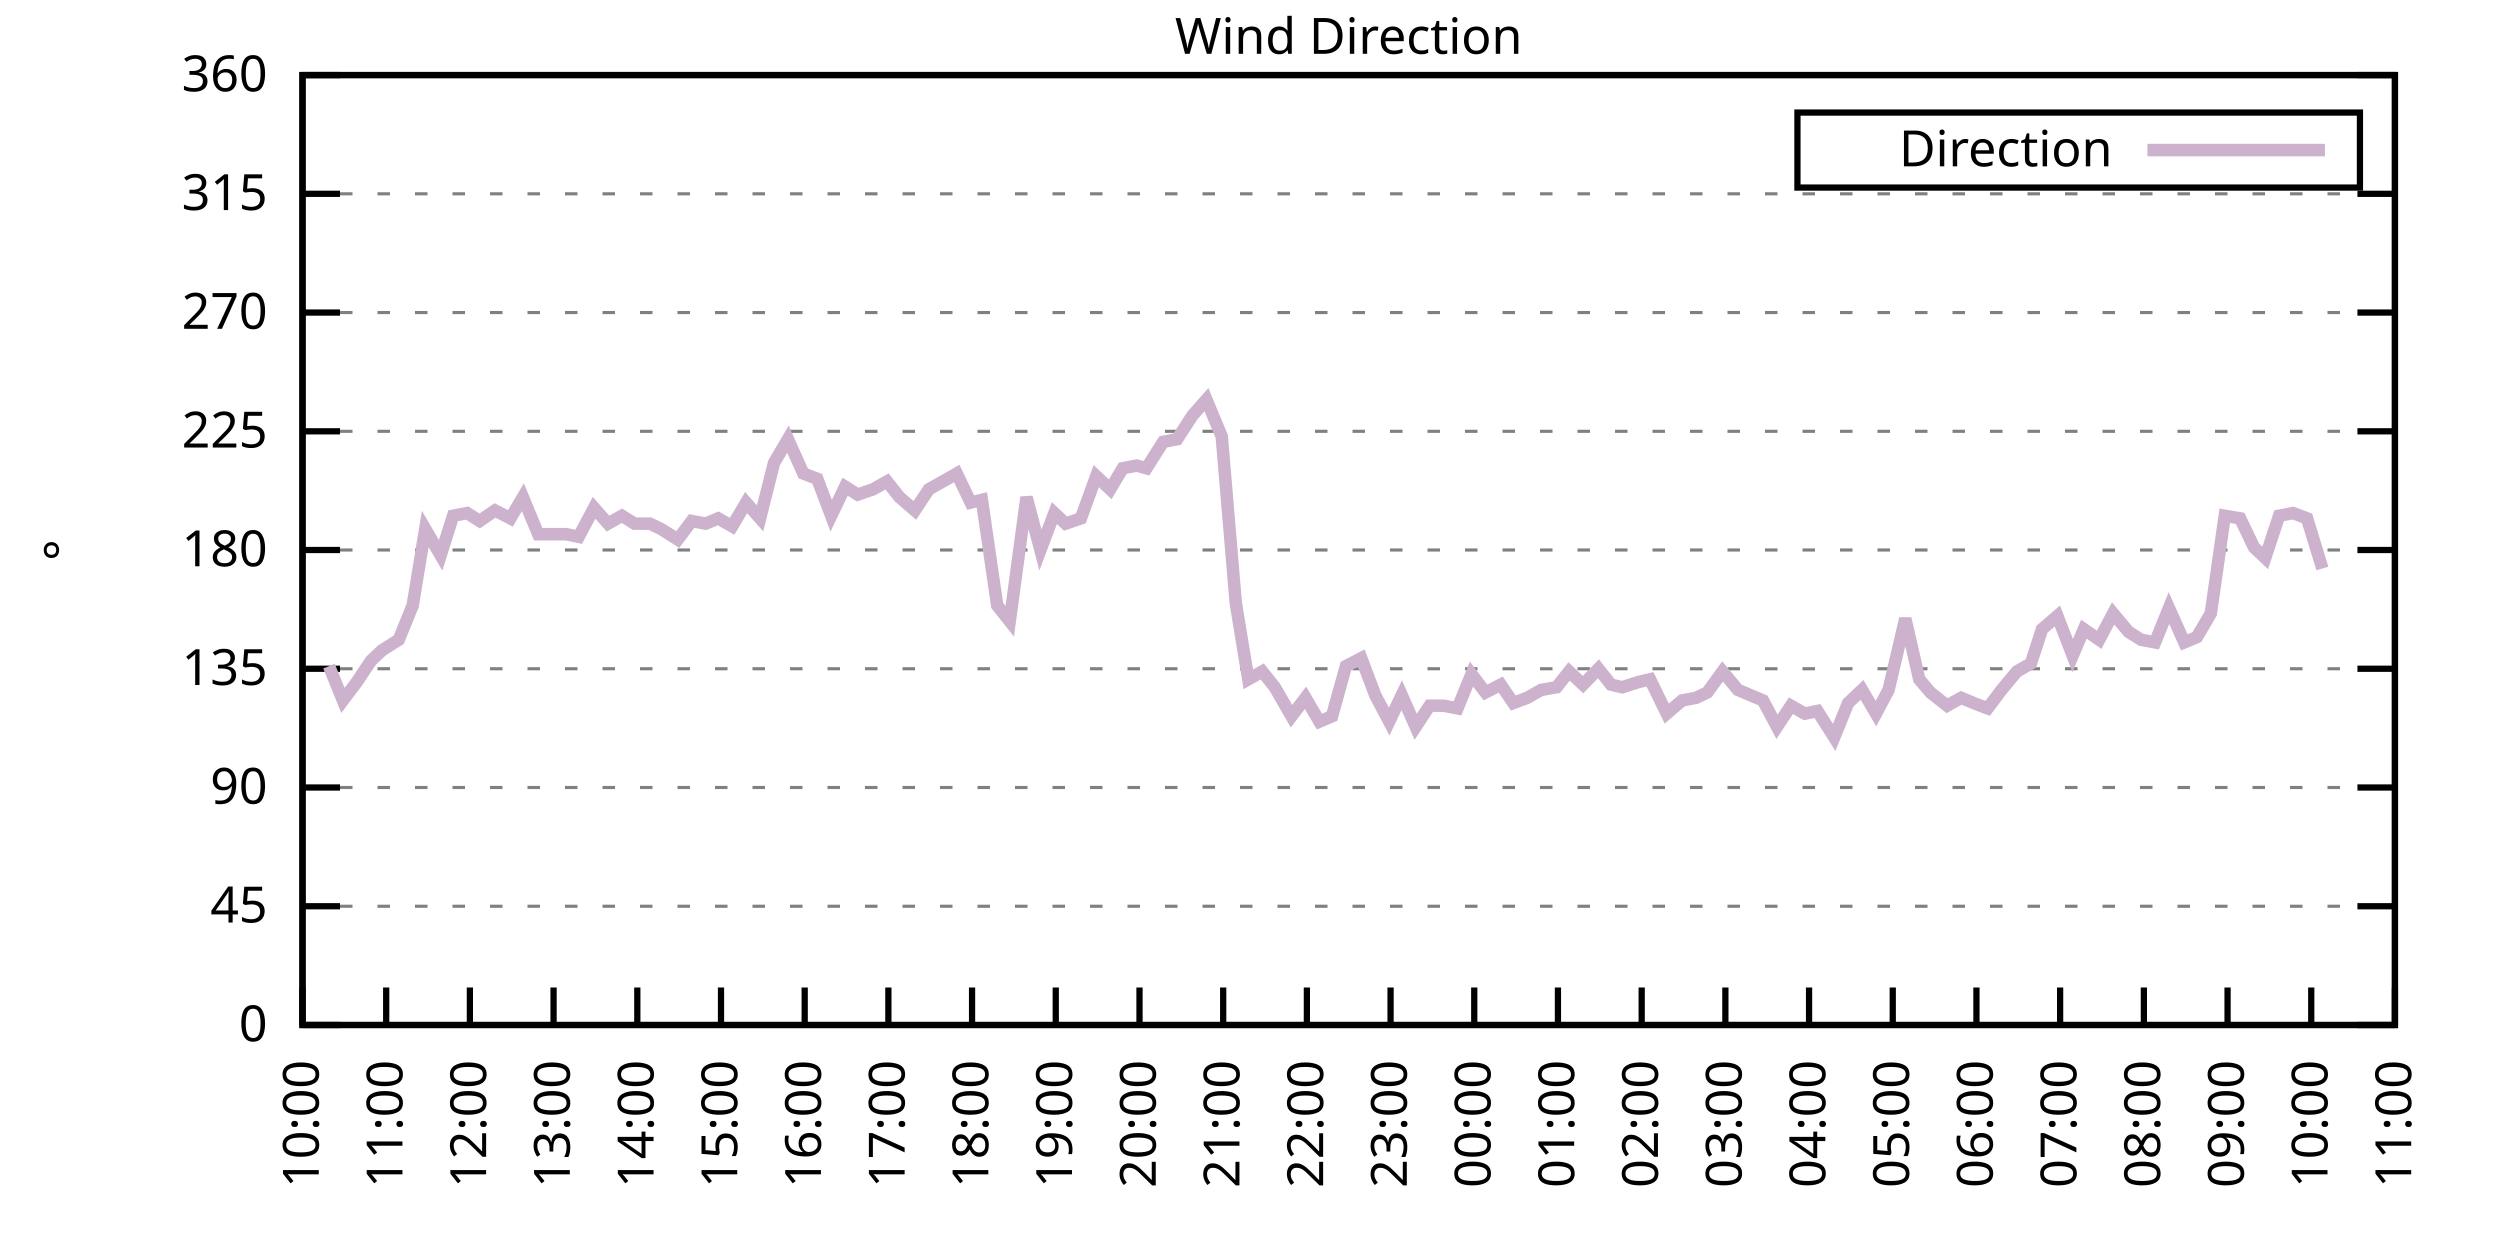
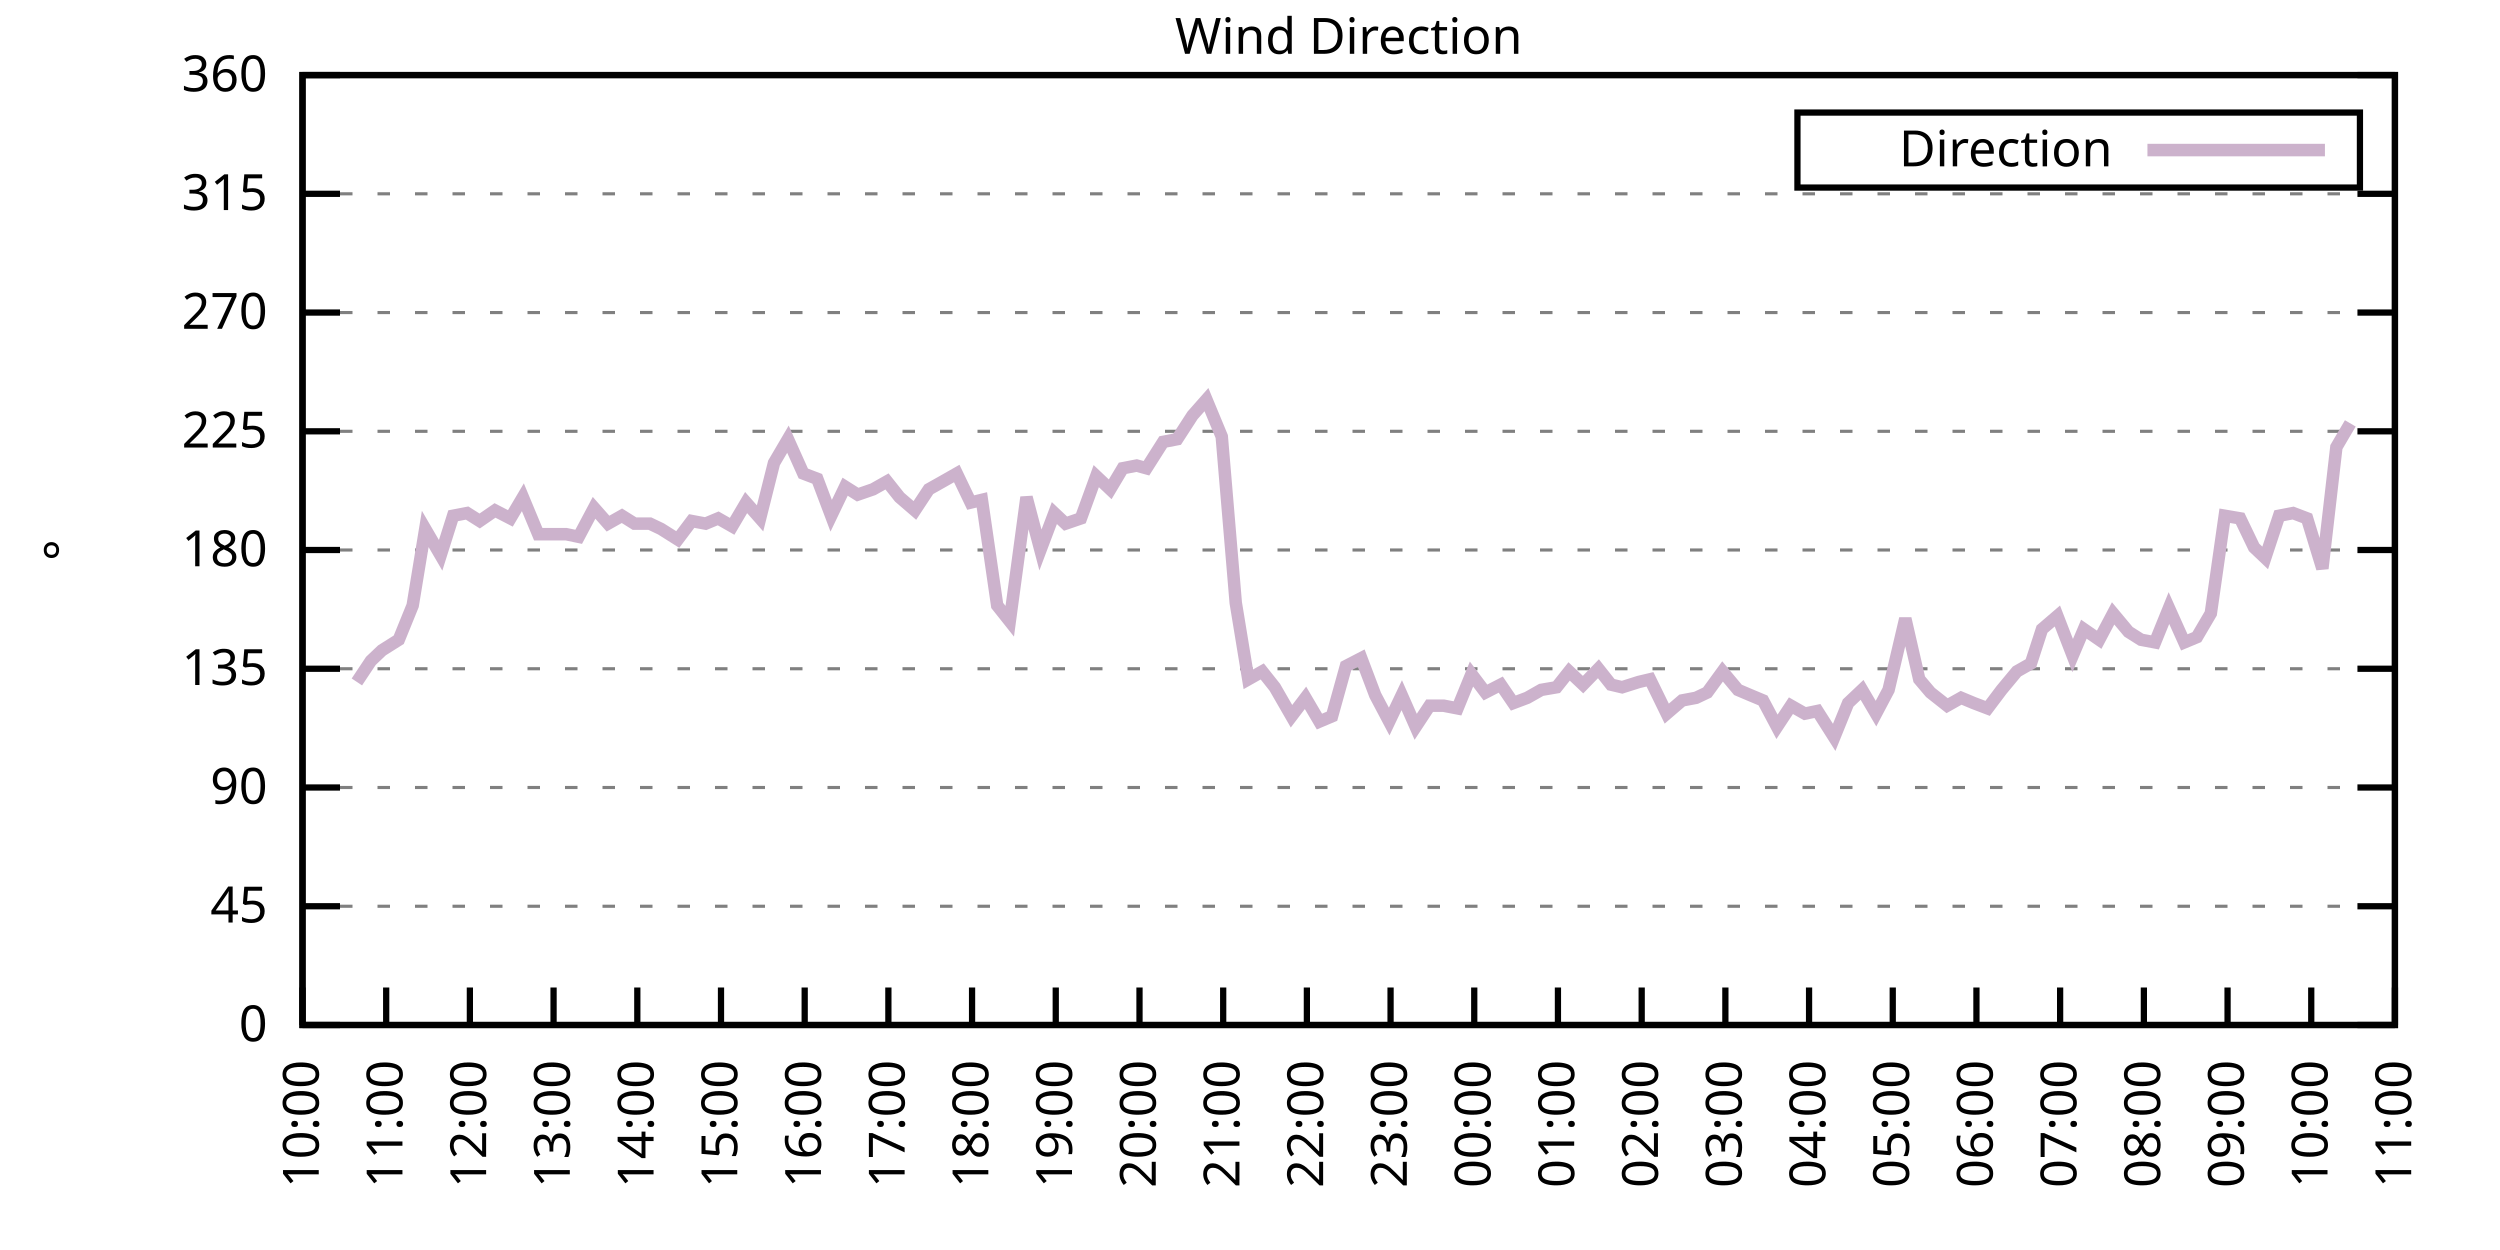
<svg xmlns="http://www.w3.org/2000/svg" xmlns:xlink="http://www.w3.org/1999/xlink" width="400" height="200" viewBox="0 0 400 200">
  <g id="gnuplot_canvas">
    <rect x="0" y="0" width="400" height="200" fill="none" />
    <defs>
      <circle id="gpDot" r="0.5" stroke-width="0.5" stroke="currentColor" />
      <path id="gpPt0" stroke-width="0.333" stroke="currentColor" d="M-1,0 h2 M0,-1 v2" />
      <path id="gpPt1" stroke-width="0.333" stroke="currentColor" d="M-1,-1 L1,1 M1,-1 L-1,1" />
      <path id="gpPt2" stroke-width="0.333" stroke="currentColor" d="M-1,0 L1,0 M0,-1 L0,1 M-1,-1 L1,1 M-1,1 L1,-1" />
      <rect id="gpPt3" stroke-width="0.333" stroke="currentColor" x="-1" y="-1" width="2" height="2" />
      <rect id="gpPt4" stroke-width="0.333" stroke="currentColor" fill="currentColor" x="-1" y="-1" width="2" height="2" />
      <circle id="gpPt5" stroke-width="0.333" stroke="currentColor" cx="0" cy="0" r="1" />
      <use xlink:href="#gpPt5" id="gpPt6" fill="currentColor" stroke="none" />
      <path id="gpPt7" stroke-width="0.333" stroke="currentColor" d="M0,-1.33 L-1.33,0.67 L1.33,0.67 z" />
      <use xlink:href="#gpPt7" id="gpPt8" fill="currentColor" stroke="none" />
      <use xlink:href="#gpPt7" id="gpPt9" stroke="currentColor" transform="rotate(180)" />
      <use xlink:href="#gpPt9" id="gpPt10" fill="currentColor" stroke="none" />
      <use xlink:href="#gpPt3" id="gpPt11" stroke="currentColor" transform="rotate(45)" />
      <use xlink:href="#gpPt11" id="gpPt12" fill="currentColor" stroke="none" />
      <path id="gpPt13" stroke-width="0.333" stroke="currentColor" d="M0,1.330 L1.265,0.411 L0.782,-1.067 L-0.782,-1.076 L-1.265,0.411 z" />
      <use xlink:href="#gpPt13" id="gpPt14" fill="currentColor" stroke="none" />
      <filter id="textbox" filterUnits="objectBoundingBox" x="0" y="0" height="1" width="1">
        <feFlood flood-color="white" flood-opacity="1" result="bgnd" />
        <feComposite in="SourceGraphic" in2="bgnd" operator="atop" />
      </filter>
      <filter id="greybox" filterUnits="objectBoundingBox" x="0" y="0" height="1" width="1">
        <feFlood flood-color="lightgrey" flood-opacity="1" result="grey" />
        <feComposite in="SourceGraphic" in2="grey" operator="atop" />
      </filter>
    </defs>
    <g fill="none" color="white" stroke="currentColor" stroke-width="1.00" stroke-linecap="butt" stroke-linejoin="miter">
</g>
    <g fill="none" color="black" stroke="currentColor" stroke-width="1.00" stroke-linecap="butt" stroke-linejoin="miter">
      <g stroke="none" shape-rendering="crispEdges">
        <polygon fill="rgb(255, 255, 255)" points="48.40,164.00 383.18,164.00 383.18,12.02 48.40,12.02 " />
      </g>
    </g>
    <g fill="none" color="black" stroke="currentColor" stroke-width="1.00" stroke-linecap="butt" stroke-linejoin="miter">
</g>
    <g fill="none" color="black" stroke="black" stroke-width="0.50" stroke-linecap="butt" stroke-linejoin="miter">
</g>
    <g fill="none" color="gray" stroke="currentColor" stroke-width="0.50" stroke-linecap="butt" stroke-linejoin="miter">
      <path stroke="gray" stroke-dasharray="2,4" class="gridline" d="M48.40,164.00 L383.19,164.00  " />
    </g>
    <g fill="none" color="gray" stroke="gray" stroke-width="1.00" stroke-linecap="butt" stroke-linejoin="miter">
</g>
    <g fill="none" color="black" stroke="currentColor" stroke-width="1.00" stroke-linecap="butt" stroke-linejoin="miter">
      <path stroke="black" d="M48.40,164.00 L54.40,164.00 M383.19,164.00 L377.19,164.00  " />
      <g transform="translate(42.80,166.60)" stroke="none" fill="black" font-family="Sans" font-size="8.00" text-anchor="end">
        <text>
          <tspan font-family="Sans"> 0</tspan>
        </text>
      </g>
    </g>
    <g fill="none" color="black" stroke="currentColor" stroke-width="1.00" stroke-linecap="butt" stroke-linejoin="miter">
</g>
    <g fill="none" color="black" stroke="black" stroke-width="0.50" stroke-linecap="butt" stroke-linejoin="miter">
</g>
    <g fill="none" color="gray" stroke="currentColor" stroke-width="0.50" stroke-linecap="butt" stroke-linejoin="miter">
      <path stroke="gray" stroke-dasharray="2,4" class="gridline" d="M48.40,145.00 L383.19,145.00  " />
    </g>
    <g fill="none" color="gray" stroke="gray" stroke-width="1.00" stroke-linecap="butt" stroke-linejoin="miter">
</g>
    <g fill="none" color="black" stroke="currentColor" stroke-width="1.00" stroke-linecap="butt" stroke-linejoin="miter">
      <path stroke="black" d="M48.40,145.00 L54.40,145.00 M383.19,145.00 L377.19,145.00  " />
      <g transform="translate(42.80,147.60)" stroke="none" fill="black" font-family="Sans" font-size="8.00" text-anchor="end">
        <text>
          <tspan font-family="Sans"> 45</tspan>
        </text>
      </g>
    </g>
    <g fill="none" color="black" stroke="currentColor" stroke-width="1.00" stroke-linecap="butt" stroke-linejoin="miter">
</g>
    <g fill="none" color="black" stroke="black" stroke-width="0.50" stroke-linecap="butt" stroke-linejoin="miter">
</g>
    <g fill="none" color="gray" stroke="currentColor" stroke-width="0.50" stroke-linecap="butt" stroke-linejoin="miter">
      <path stroke="gray" stroke-dasharray="2,4" class="gridline" d="M48.40,126.00 L383.19,126.00  " />
    </g>
    <g fill="none" color="gray" stroke="gray" stroke-width="1.00" stroke-linecap="butt" stroke-linejoin="miter">
</g>
    <g fill="none" color="black" stroke="currentColor" stroke-width="1.00" stroke-linecap="butt" stroke-linejoin="miter">
      <path stroke="black" d="M48.40,126.00 L54.40,126.00 M383.19,126.00 L377.19,126.00  " />
      <g transform="translate(42.80,128.60)" stroke="none" fill="black" font-family="Sans" font-size="8.00" text-anchor="end">
        <text>
          <tspan font-family="Sans"> 90</tspan>
        </text>
      </g>
    </g>
    <g fill="none" color="black" stroke="currentColor" stroke-width="1.00" stroke-linecap="butt" stroke-linejoin="miter">
</g>
    <g fill="none" color="black" stroke="black" stroke-width="0.50" stroke-linecap="butt" stroke-linejoin="miter">
</g>
    <g fill="none" color="gray" stroke="currentColor" stroke-width="0.50" stroke-linecap="butt" stroke-linejoin="miter">
      <path stroke="gray" stroke-dasharray="2,4" class="gridline" d="M48.40,107.00 L383.19,107.00  " />
    </g>
    <g fill="none" color="gray" stroke="gray" stroke-width="1.00" stroke-linecap="butt" stroke-linejoin="miter">
</g>
    <g fill="none" color="black" stroke="currentColor" stroke-width="1.00" stroke-linecap="butt" stroke-linejoin="miter">
      <path stroke="black" d="M48.40,107.00 L54.40,107.00 M383.19,107.00 L377.19,107.00  " />
      <g transform="translate(42.80,109.60)" stroke="none" fill="black" font-family="Sans" font-size="8.00" text-anchor="end">
        <text>
          <tspan font-family="Sans"> 135</tspan>
        </text>
      </g>
    </g>
    <g fill="none" color="black" stroke="currentColor" stroke-width="1.00" stroke-linecap="butt" stroke-linejoin="miter">
</g>
    <g fill="none" color="black" stroke="black" stroke-width="0.50" stroke-linecap="butt" stroke-linejoin="miter">
</g>
    <g fill="none" color="gray" stroke="currentColor" stroke-width="0.50" stroke-linecap="butt" stroke-linejoin="miter">
      <path stroke="gray" stroke-dasharray="2,4" class="gridline" d="M48.40,88.00 L383.19,88.00  " />
    </g>
    <g fill="none" color="gray" stroke="gray" stroke-width="1.00" stroke-linecap="butt" stroke-linejoin="miter">
</g>
    <g fill="none" color="black" stroke="currentColor" stroke-width="1.00" stroke-linecap="butt" stroke-linejoin="miter">
      <path stroke="black" d="M48.40,88.00 L54.40,88.00 M383.19,88.00 L377.19,88.00  " />
      <g transform="translate(42.80,90.60)" stroke="none" fill="black" font-family="Sans" font-size="8.00" text-anchor="end">
        <text>
          <tspan font-family="Sans"> 180</tspan>
        </text>
      </g>
    </g>
    <g fill="none" color="black" stroke="currentColor" stroke-width="1.00" stroke-linecap="butt" stroke-linejoin="miter">
</g>
    <g fill="none" color="black" stroke="black" stroke-width="0.50" stroke-linecap="butt" stroke-linejoin="miter">
</g>
    <g fill="none" color="gray" stroke="currentColor" stroke-width="0.50" stroke-linecap="butt" stroke-linejoin="miter">
      <path stroke="gray" stroke-dasharray="2,4" class="gridline" d="M48.40,69.01 L383.19,69.01  " />
    </g>
    <g fill="none" color="gray" stroke="gray" stroke-width="1.00" stroke-linecap="butt" stroke-linejoin="miter">
</g>
    <g fill="none" color="black" stroke="currentColor" stroke-width="1.00" stroke-linecap="butt" stroke-linejoin="miter">
      <path stroke="black" d="M48.40,69.01 L54.40,69.01 M383.19,69.01 L377.19,69.01  " />
      <g transform="translate(42.80,71.61)" stroke="none" fill="black" font-family="Sans" font-size="8.00" text-anchor="end">
        <text>
          <tspan font-family="Sans"> 225</tspan>
        </text>
      </g>
    </g>
    <g fill="none" color="black" stroke="currentColor" stroke-width="1.00" stroke-linecap="butt" stroke-linejoin="miter">
</g>
    <g fill="none" color="black" stroke="black" stroke-width="0.50" stroke-linecap="butt" stroke-linejoin="miter">
</g>
    <g fill="none" color="gray" stroke="currentColor" stroke-width="0.50" stroke-linecap="butt" stroke-linejoin="miter">
      <path stroke="gray" stroke-dasharray="2,4" class="gridline" d="M48.40,50.01 L383.19,50.01  " />
    </g>
    <g fill="none" color="gray" stroke="gray" stroke-width="1.00" stroke-linecap="butt" stroke-linejoin="miter">
</g>
    <g fill="none" color="black" stroke="currentColor" stroke-width="1.00" stroke-linecap="butt" stroke-linejoin="miter">
      <path stroke="black" d="M48.40,50.01 L54.40,50.01 M383.19,50.01 L377.19,50.01  " />
      <g transform="translate(42.80,52.61)" stroke="none" fill="black" font-family="Sans" font-size="8.00" text-anchor="end">
        <text>
          <tspan font-family="Sans"> 270</tspan>
        </text>
      </g>
    </g>
    <g fill="none" color="black" stroke="currentColor" stroke-width="1.00" stroke-linecap="butt" stroke-linejoin="miter">
</g>
    <g fill="none" color="black" stroke="black" stroke-width="0.50" stroke-linecap="butt" stroke-linejoin="miter">
</g>
    <g fill="none" color="gray" stroke="currentColor" stroke-width="0.50" stroke-linecap="butt" stroke-linejoin="miter">
      <path stroke="gray" stroke-dasharray="2,4" class="gridline" d="M48.40,31.01 L383.19,31.01  " />
    </g>
    <g fill="none" color="gray" stroke="gray" stroke-width="1.00" stroke-linecap="butt" stroke-linejoin="miter">
</g>
    <g fill="none" color="black" stroke="currentColor" stroke-width="1.00" stroke-linecap="butt" stroke-linejoin="miter">
      <path stroke="black" d="M48.40,31.01 L54.40,31.01 M383.19,31.01 L377.19,31.01  " />
      <g transform="translate(42.80,33.61)" stroke="none" fill="black" font-family="Sans" font-size="8.00" text-anchor="end">
        <text>
          <tspan font-family="Sans"> 315</tspan>
        </text>
      </g>
    </g>
    <g fill="none" color="black" stroke="currentColor" stroke-width="1.00" stroke-linecap="butt" stroke-linejoin="miter">
</g>
    <g fill="none" color="black" stroke="black" stroke-width="0.50" stroke-linecap="butt" stroke-linejoin="miter">
</g>
    <g fill="none" color="gray" stroke="currentColor" stroke-width="0.50" stroke-linecap="butt" stroke-linejoin="miter">
      <path stroke="gray" stroke-dasharray="2,4" class="gridline" d="M48.40,12.01 L383.19,12.01  " />
    </g>
    <g fill="none" color="gray" stroke="gray" stroke-width="1.00" stroke-linecap="butt" stroke-linejoin="miter">
</g>
    <g fill="none" color="black" stroke="currentColor" stroke-width="1.00" stroke-linecap="butt" stroke-linejoin="miter">
      <path stroke="black" d="M48.40,12.01 L54.40,12.01 M383.19,12.01 L377.19,12.01  " />
      <g transform="translate(42.80,14.61)" stroke="none" fill="black" font-family="Sans" font-size="8.00" text-anchor="end">
        <text>
          <tspan font-family="Sans"> 360</tspan>
        </text>
      </g>
    </g>
    <g fill="none" color="black" stroke="currentColor" stroke-width="1.00" stroke-linecap="butt" stroke-linejoin="miter">
      <path stroke="black" d="M48.40,164.00 L48.40,158.00  " />
      <g transform="translate(51.00,169.60) rotate(270.00)" stroke="none" fill="black" font-family="Sans" font-size="8.00" text-anchor="end">
        <text>
          <tspan font-family="Sans">10:00</tspan>
        </text>
      </g>
    </g>
    <g fill="none" color="black" stroke="currentColor" stroke-width="1.00" stroke-linecap="butt" stroke-linejoin="miter">
      <path stroke="black" d="M61.79,164.00 L61.79,158.00  " />
      <g transform="translate(64.39,169.60) rotate(270.00)" stroke="none" fill="black" font-family="Sans" font-size="8.00" text-anchor="end">
        <text>
          <tspan font-family="Sans">11:00</tspan>
        </text>
      </g>
    </g>
    <g fill="none" color="black" stroke="currentColor" stroke-width="1.00" stroke-linecap="butt" stroke-linejoin="miter">
      <path stroke="black" d="M75.18,164.00 L75.18,158.00  " />
      <g transform="translate(77.78,169.60) rotate(270.00)" stroke="none" fill="black" font-family="Sans" font-size="8.00" text-anchor="end">
        <text>
          <tspan font-family="Sans">12:00</tspan>
        </text>
      </g>
    </g>
    <g fill="none" color="black" stroke="currentColor" stroke-width="1.00" stroke-linecap="butt" stroke-linejoin="miter">
      <path stroke="black" d="M88.57,164.00 L88.57,158.00  " />
      <g transform="translate(91.17,169.60) rotate(270.00)" stroke="none" fill="black" font-family="Sans" font-size="8.00" text-anchor="end">
        <text>
          <tspan font-family="Sans">13:00</tspan>
        </text>
      </g>
    </g>
    <g fill="none" color="black" stroke="currentColor" stroke-width="1.00" stroke-linecap="butt" stroke-linejoin="miter">
      <path stroke="black" d="M101.97,164.00 L101.97,158.00  " />
      <g transform="translate(104.57,169.60) rotate(270.00)" stroke="none" fill="black" font-family="Sans" font-size="8.00" text-anchor="end">
        <text>
          <tspan font-family="Sans">14:00</tspan>
        </text>
      </g>
    </g>
    <g fill="none" color="black" stroke="currentColor" stroke-width="1.00" stroke-linecap="butt" stroke-linejoin="miter">
      <path stroke="black" d="M115.36,164.00 L115.36,158.00  " />
      <g transform="translate(117.96,169.60) rotate(270.00)" stroke="none" fill="black" font-family="Sans" font-size="8.00" text-anchor="end">
        <text>
          <tspan font-family="Sans">15:00</tspan>
        </text>
      </g>
    </g>
    <g fill="none" color="black" stroke="currentColor" stroke-width="1.00" stroke-linecap="butt" stroke-linejoin="miter">
      <path stroke="black" d="M128.75,164.00 L128.75,158.00  " />
      <g transform="translate(131.35,169.60) rotate(270.00)" stroke="none" fill="black" font-family="Sans" font-size="8.00" text-anchor="end">
        <text>
          <tspan font-family="Sans">16:00</tspan>
        </text>
      </g>
    </g>
    <g fill="none" color="black" stroke="currentColor" stroke-width="1.00" stroke-linecap="butt" stroke-linejoin="miter">
      <path stroke="black" d="M142.14,164.00 L142.14,158.00  " />
      <g transform="translate(144.74,169.60) rotate(270.00)" stroke="none" fill="black" font-family="Sans" font-size="8.00" text-anchor="end">
        <text>
          <tspan font-family="Sans">17:00</tspan>
        </text>
      </g>
    </g>
    <g fill="none" color="black" stroke="currentColor" stroke-width="1.00" stroke-linecap="butt" stroke-linejoin="miter">
      <path stroke="black" d="M155.53,164.00 L155.53,158.00  " />
      <g transform="translate(158.13,169.60) rotate(270.00)" stroke="none" fill="black" font-family="Sans" font-size="8.00" text-anchor="end">
        <text>
          <tspan font-family="Sans">18:00</tspan>
        </text>
      </g>
    </g>
    <g fill="none" color="black" stroke="currentColor" stroke-width="1.00" stroke-linecap="butt" stroke-linejoin="miter">
      <path stroke="black" d="M168.92,164.00 L168.92,158.00  " />
      <g transform="translate(171.52,169.60) rotate(270.00)" stroke="none" fill="black" font-family="Sans" font-size="8.00" text-anchor="end">
        <text>
          <tspan font-family="Sans">19:00</tspan>
        </text>
      </g>
    </g>
    <g fill="none" color="black" stroke="currentColor" stroke-width="1.00" stroke-linecap="butt" stroke-linejoin="miter">
      <path stroke="black" d="M182.32,164.00 L182.32,158.00  " />
      <g transform="translate(184.92,169.60) rotate(270.00)" stroke="none" fill="black" font-family="Sans" font-size="8.00" text-anchor="end">
        <text>
          <tspan font-family="Sans">20:00</tspan>
        </text>
      </g>
    </g>
    <g fill="none" color="black" stroke="currentColor" stroke-width="1.00" stroke-linecap="butt" stroke-linejoin="miter">
      <path stroke="black" d="M195.71,164.00 L195.71,158.00  " />
      <g transform="translate(198.31,169.60) rotate(270.00)" stroke="none" fill="black" font-family="Sans" font-size="8.00" text-anchor="end">
        <text>
          <tspan font-family="Sans">21:00</tspan>
        </text>
      </g>
    </g>
    <g fill="none" color="black" stroke="currentColor" stroke-width="1.00" stroke-linecap="butt" stroke-linejoin="miter">
      <path stroke="black" d="M209.10,164.00 L209.10,158.00  " />
      <g transform="translate(211.70,169.60) rotate(270.00)" stroke="none" fill="black" font-family="Sans" font-size="8.00" text-anchor="end">
        <text>
          <tspan font-family="Sans">22:00</tspan>
        </text>
      </g>
    </g>
    <g fill="none" color="black" stroke="currentColor" stroke-width="1.00" stroke-linecap="butt" stroke-linejoin="miter">
      <path stroke="black" d="M222.49,164.00 L222.49,158.00  " />
      <g transform="translate(225.09,169.60) rotate(270.00)" stroke="none" fill="black" font-family="Sans" font-size="8.00" text-anchor="end">
        <text>
          <tspan font-family="Sans">23:00</tspan>
        </text>
      </g>
    </g>
    <g fill="none" color="black" stroke="currentColor" stroke-width="1.00" stroke-linecap="butt" stroke-linejoin="miter">
      <path stroke="black" d="M235.88,164.00 L235.88,158.00  " />
      <g transform="translate(238.48,169.60) rotate(270.00)" stroke="none" fill="black" font-family="Sans" font-size="8.00" text-anchor="end">
        <text>
          <tspan font-family="Sans">00:00</tspan>
        </text>
      </g>
    </g>
    <g fill="none" color="black" stroke="currentColor" stroke-width="1.00" stroke-linecap="butt" stroke-linejoin="miter">
      <path stroke="black" d="M249.27,164.00 L249.27,158.00  " />
      <g transform="translate(251.87,169.60) rotate(270.00)" stroke="none" fill="black" font-family="Sans" font-size="8.00" text-anchor="end">
        <text>
          <tspan font-family="Sans">01:00</tspan>
        </text>
      </g>
    </g>
    <g fill="none" color="black" stroke="currentColor" stroke-width="1.00" stroke-linecap="butt" stroke-linejoin="miter">
      <path stroke="black" d="M262.67,164.00 L262.67,158.00  " />
      <g transform="translate(265.27,169.60) rotate(270.00)" stroke="none" fill="black" font-family="Sans" font-size="8.00" text-anchor="end">
        <text>
          <tspan font-family="Sans">02:00</tspan>
        </text>
      </g>
    </g>
    <g fill="none" color="black" stroke="currentColor" stroke-width="1.00" stroke-linecap="butt" stroke-linejoin="miter">
      <path stroke="black" d="M276.06,164.00 L276.06,158.00  " />
      <g transform="translate(278.66,169.60) rotate(270.00)" stroke="none" fill="black" font-family="Sans" font-size="8.00" text-anchor="end">
        <text>
          <tspan font-family="Sans">03:00</tspan>
        </text>
      </g>
    </g>
    <g fill="none" color="black" stroke="currentColor" stroke-width="1.00" stroke-linecap="butt" stroke-linejoin="miter">
      <path stroke="black" d="M289.45,164.00 L289.45,158.00  " />
      <g transform="translate(292.05,169.60) rotate(270.00)" stroke="none" fill="black" font-family="Sans" font-size="8.00" text-anchor="end">
        <text>
          <tspan font-family="Sans">04:00</tspan>
        </text>
      </g>
    </g>
    <g fill="none" color="black" stroke="currentColor" stroke-width="1.00" stroke-linecap="butt" stroke-linejoin="miter">
      <path stroke="black" d="M302.84,164.00 L302.84,158.00  " />
      <g transform="translate(305.44,169.60) rotate(270.00)" stroke="none" fill="black" font-family="Sans" font-size="8.00" text-anchor="end">
        <text>
          <tspan font-family="Sans">05:00</tspan>
        </text>
      </g>
    </g>
    <g fill="none" color="black" stroke="currentColor" stroke-width="1.00" stroke-linecap="butt" stroke-linejoin="miter">
      <path stroke="black" d="M316.23,164.00 L316.23,158.00  " />
      <g transform="translate(318.83,169.60) rotate(270.00)" stroke="none" fill="black" font-family="Sans" font-size="8.00" text-anchor="end">
        <text>
          <tspan font-family="Sans">06:00</tspan>
        </text>
      </g>
    </g>
    <g fill="none" color="black" stroke="currentColor" stroke-width="1.00" stroke-linecap="butt" stroke-linejoin="miter">
      <path stroke="black" d="M329.62,164.00 L329.62,158.00  " />
      <g transform="translate(332.22,169.60) rotate(270.00)" stroke="none" fill="black" font-family="Sans" font-size="8.00" text-anchor="end">
        <text>
          <tspan font-family="Sans">07:00</tspan>
        </text>
      </g>
    </g>
    <g fill="none" color="black" stroke="currentColor" stroke-width="1.00" stroke-linecap="butt" stroke-linejoin="miter">
      <path stroke="black" d="M343.02,164.00 L343.02,158.00  " />
      <g transform="translate(345.62,169.60) rotate(270.00)" stroke="none" fill="black" font-family="Sans" font-size="8.00" text-anchor="end">
        <text>
          <tspan font-family="Sans">08:00</tspan>
        </text>
      </g>
    </g>
    <g fill="none" color="black" stroke="currentColor" stroke-width="1.00" stroke-linecap="butt" stroke-linejoin="miter">
      <path stroke="black" d="M356.41,164.00 L356.41,158.00  " />
      <g transform="translate(359.01,169.60) rotate(270.00)" stroke="none" fill="black" font-family="Sans" font-size="8.00" text-anchor="end">
        <text>
          <tspan font-family="Sans">09:00</tspan>
        </text>
      </g>
    </g>
    <g fill="none" color="black" stroke="currentColor" stroke-width="1.00" stroke-linecap="butt" stroke-linejoin="miter">
      <path stroke="black" d="M369.80,164.00 L369.80,158.00  " />
      <g transform="translate(372.40,169.60) rotate(270.00)" stroke="none" fill="black" font-family="Sans" font-size="8.00" text-anchor="end">
        <text>
          <tspan font-family="Sans">10:00</tspan>
        </text>
      </g>
    </g>
    <g fill="none" color="black" stroke="currentColor" stroke-width="1.00" stroke-linecap="butt" stroke-linejoin="miter">
      <path stroke="black" d="M383.19,164.00 L383.19,158.00  " />
      <g transform="translate(385.79,169.60) rotate(270.00)" stroke="none" fill="black" font-family="Sans" font-size="8.00" text-anchor="end">
        <text>
          <tspan font-family="Sans">11:00</tspan>
        </text>
      </g>
    </g>
    <g fill="none" color="black" stroke="currentColor" stroke-width="1.00" stroke-linecap="butt" stroke-linejoin="miter">
</g>
    <g fill="none" color="black" stroke="currentColor" stroke-width="1.00" stroke-linecap="butt" stroke-linejoin="miter">
      <path stroke="black" d="M48.40,12.01 L48.40,164.00 L383.19,164.00 L383.19,12.01 L48.40,12.01 Z  " />
    </g>
    <g fill="none" color="black" stroke="currentColor" stroke-width="1.00" stroke-linecap="butt" stroke-linejoin="miter">
</g>
    <g fill="none" color="black" stroke="currentColor" stroke-width="1.00" stroke-linecap="butt" stroke-linejoin="miter">
      <path stroke="black" d="M287.59,30.01 L287.59,18.01 L377.59,18.01 L377.59,30.01 L287.59,30.01 Z  " />
    </g>
    <g id="Wind_direction_plot_1">
      <g fill="none" color="white" stroke="black" stroke-width="2.00" stroke-linecap="butt" stroke-linejoin="miter">
</g>
      <g fill="none" color="black" stroke="currentColor" stroke-width="2.00" stroke-linecap="butt" stroke-linejoin="miter">
        <g transform="translate(337.99,26.61)" stroke="none" fill="black" font-family="Sans" font-size="8.00" text-anchor="end">
          <text>
            <tspan font-family="Sans">Direction</tspan>
          </text>
        </g>
      </g>
      <g fill="none" color="black" stroke="currentColor" stroke-width="2.00" stroke-linecap="butt" stroke-linejoin="miter">
-         <path stroke="rgb(204, 178, 204)" d="M343.59,24.01 L371.99,24.01 M52.64,106.58 L54.87,112.07 L57.10,109.11 L59.34,105.74 L61.12,104.05 L63.80,102.36   L66.03,96.87 L68.04,84.63 L70.50,88.85 L72.50,82.52 L74.74,82.09 L76.75,83.36 L79.20,81.67 L81.66,82.94   L83.66,79.56 L86.12,85.47 L88.13,85.47 L90.58,85.47 L92.59,85.89 L95.05,81.25 L97.28,83.78 L99.51,82.52   L101.52,83.78 L103.98,83.78 L105.76,84.63 L108.44,86.32 L110.67,83.36 L112.90,83.78 L114.91,82.94 L117.14,84.21   L119.38,80.41 L121.61,82.94 L123.84,74.07 L126.07,70.27 L128.53,75.76 L130.76,76.61 L132.99,82.52 L135.22,77.87   L137.23,79.14 L139.69,78.29 L141.92,77.03 L143.93,79.56 L146.38,81.67 L148.61,78.29 L150.85,77.03 L153.08,75.76   L155.31,80.41 L157.10,79.98 L159.55,96.87 L161.56,99.40 L164.24,79.56 L166.47,88.00 L168.70,82.09 L170.49,83.78   L172.94,82.94 L175.40,76.18 L177.63,78.29 L179.64,74.92 L181.87,74.49 L183.43,74.92 L186.11,70.70 L188.34,70.27   L190.80,66.47 L193.03,63.94 L195.48,69.85 L197.72,96.45 L199.73,108.69 L201.96,107.43 L203.97,109.96 L206.64,114.60   L208.88,111.65 L211.11,115.45 L213.12,114.60 L215.35,106.58 L217.80,105.31 L220.04,111.23 L222.27,115.45 L224.28,111.23   L226.51,116.29 L228.74,112.91 L230.97,112.91 L233.20,113.34 L235.44,107.85 L237.67,110.80 L240.12,109.54 L242.13,112.49   L244.36,111.65 L246.60,110.38 L249.05,109.96 L251.06,107.43 L253.29,109.54 L255.75,107.00 L257.76,109.54 L259.54,109.96   L262.22,109.11 L264.00,108.69 L266.68,114.18 L269.14,112.07 L271.37,111.65 L273.16,110.80 L275.61,107.43 L278.07,110.38   L280.07,111.23 L282.08,112.07 L284.32,116.29 L286.55,112.91 L288.78,114.18 L290.79,113.76 L293.47,117.98 L295.70,112.49   L297.93,110.38 L300.16,114.18 L302.17,110.38 L304.85,98.98 L307.08,108.69 L308.87,110.80 L311.54,112.91 L313.78,111.65   L315.79,112.49 L318.02,113.34 L320.25,110.38 L322.70,107.43 L324.94,106.16 L326.72,100.67 L329.18,98.56 L331.63,104.89   L333.42,100.67 L335.87,102.36 L338.10,98.14 L340.56,101.09 L342.57,102.36 L344.80,102.78 L347.03,97.29 L349.49,102.78   L351.50,101.94 L353.73,98.14 L355.96,82.52 L358.42,82.94 L360.65,87.58 L362.43,89.27 L364.66,82.52 L366.90,82.09   L369.13,82.94 L371.58,90.96  " />
+         <path stroke="rgb(204, 178, 204)" d="M343.59,24.01 L371.99,24.01 M57.10,109.11 L59.34,105.74 L61.12,104.05 L63.80,102.36 L66.03,96.87 L68.04,84.63   L70.50,88.85 L72.50,82.52 L74.74,82.09 L76.75,83.36 L79.20,81.67 L81.66,82.94 L83.66,79.56 L86.12,85.47   L88.13,85.47 L90.58,85.47 L92.59,85.89 L95.05,81.25 L97.28,83.78 L99.51,82.52 L101.52,83.78 L103.98,83.78   L105.76,84.63 L108.44,86.32 L110.67,83.36 L112.90,83.78 L114.91,82.94 L117.14,84.21 L119.38,80.41 L121.61,82.94   L123.84,74.07 L126.07,70.27 L128.53,75.76 L130.76,76.61 L132.99,82.52 L135.22,77.87 L137.23,79.14 L139.69,78.29   L141.92,77.03 L143.93,79.56 L146.38,81.67 L148.61,78.29 L150.85,77.03 L153.08,75.76 L155.31,80.41 L157.10,79.98   L159.55,96.87 L161.56,99.40 L164.24,79.56 L166.47,88.00 L168.70,82.09 L170.49,83.78 L172.94,82.94 L175.40,76.18   L177.63,78.29 L179.64,74.92 L181.87,74.49 L183.43,74.92 L186.11,70.70 L188.34,70.27 L190.80,66.47 L193.03,63.94   L195.48,69.85 L197.72,96.45 L199.73,108.69 L201.96,107.43 L203.97,109.96 L206.64,114.60 L208.88,111.65 L211.11,115.45   L213.12,114.60 L215.35,106.58 L217.80,105.31 L220.04,111.23 L222.27,115.45 L224.28,111.23 L226.51,116.29 L228.74,112.91   L230.97,112.91 L233.20,113.34 L235.44,107.85 L237.67,110.80 L240.12,109.54 L242.13,112.49 L244.36,111.65 L246.60,110.38   L249.05,109.96 L251.06,107.43 L253.29,109.54 L255.75,107.00 L257.76,109.54 L259.54,109.96 L262.22,109.11 L264.00,108.69   L266.68,114.18 L269.14,112.07 L271.37,111.65 L273.16,110.80 L275.61,107.43 L278.07,110.38 L280.07,111.23 L282.08,112.07   L284.32,116.29 L286.55,112.91 L288.78,114.18 L290.79,113.76 L293.47,117.98 L295.70,112.49 L297.93,110.38 L300.16,114.18   L302.17,110.38 L304.85,98.98 L307.08,108.69 L308.87,110.80 L311.54,112.91 L313.78,111.65 L315.79,112.49 L318.02,113.34   L320.25,110.38 L322.70,107.43 L324.94,106.16 L326.72,100.67 L329.18,98.56 L331.63,104.89 L333.42,100.67 L335.87,102.36   L338.10,98.14 L340.56,101.09 L342.57,102.36 L344.80,102.78 L347.03,97.29 L349.49,102.78 L351.50,101.94 L353.73,98.14   L355.96,82.52 L358.42,82.94 L360.65,87.58 L362.43,89.27 L364.66,82.52 L366.90,82.09 L369.13,82.94 L371.58,90.96   L373.82,71.54 L376.05,67.74  " />
      </g>
    </g>
    <g fill="none" color="black" stroke="currentColor" stroke-width="2.00" stroke-linecap="butt" stroke-linejoin="miter">
</g>
    <g fill="none" color="black" stroke="black" stroke-width="1.00" stroke-linecap="butt" stroke-linejoin="miter">
</g>
    <g fill="none" color="black" stroke="currentColor" stroke-width="1.00" stroke-linecap="butt" stroke-linejoin="miter">
      <path stroke="black" d="M48.40,12.01 L48.40,164.00 L383.19,164.00 L383.19,12.01 L48.40,12.01 Z  " />
      <g transform="translate(12.80,88.01) rotate(270.00)" stroke="none" fill="black" font-family="Sans" font-size="8.00" text-anchor="middle">
        <text>
          <tspan font-family="Sans">°</tspan>
        </text>
      </g>
    </g>
    <g fill="none" color="black" stroke="currentColor" stroke-width="1.00" stroke-linecap="butt" stroke-linejoin="miter">
</g>
    <g fill="none" color="black" stroke="currentColor" stroke-width="1.00" stroke-linecap="butt" stroke-linejoin="miter">
      <g transform="translate(215.79,8.61)" stroke="none" fill="black" font-family="Sans" font-size="8.00" text-anchor="middle">
        <text>
          <tspan font-family="Sans">Wind Direction</tspan>
        </text>
      </g>
    </g>
    <g fill="none" color="black" stroke="currentColor" stroke-width="1.00" stroke-linecap="butt" stroke-linejoin="miter">
</g>
  </g>
</svg>
